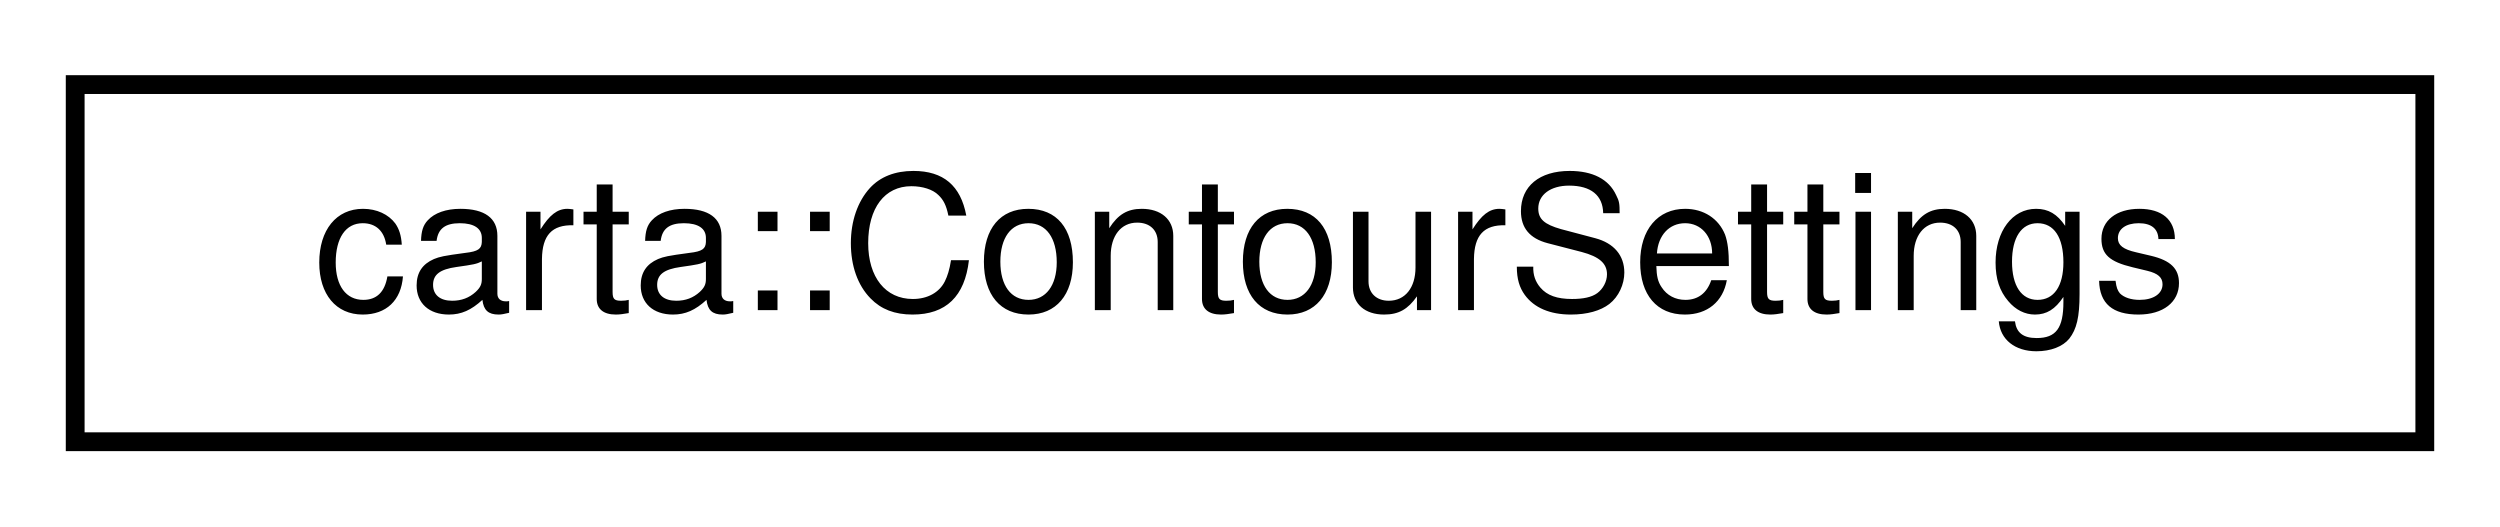
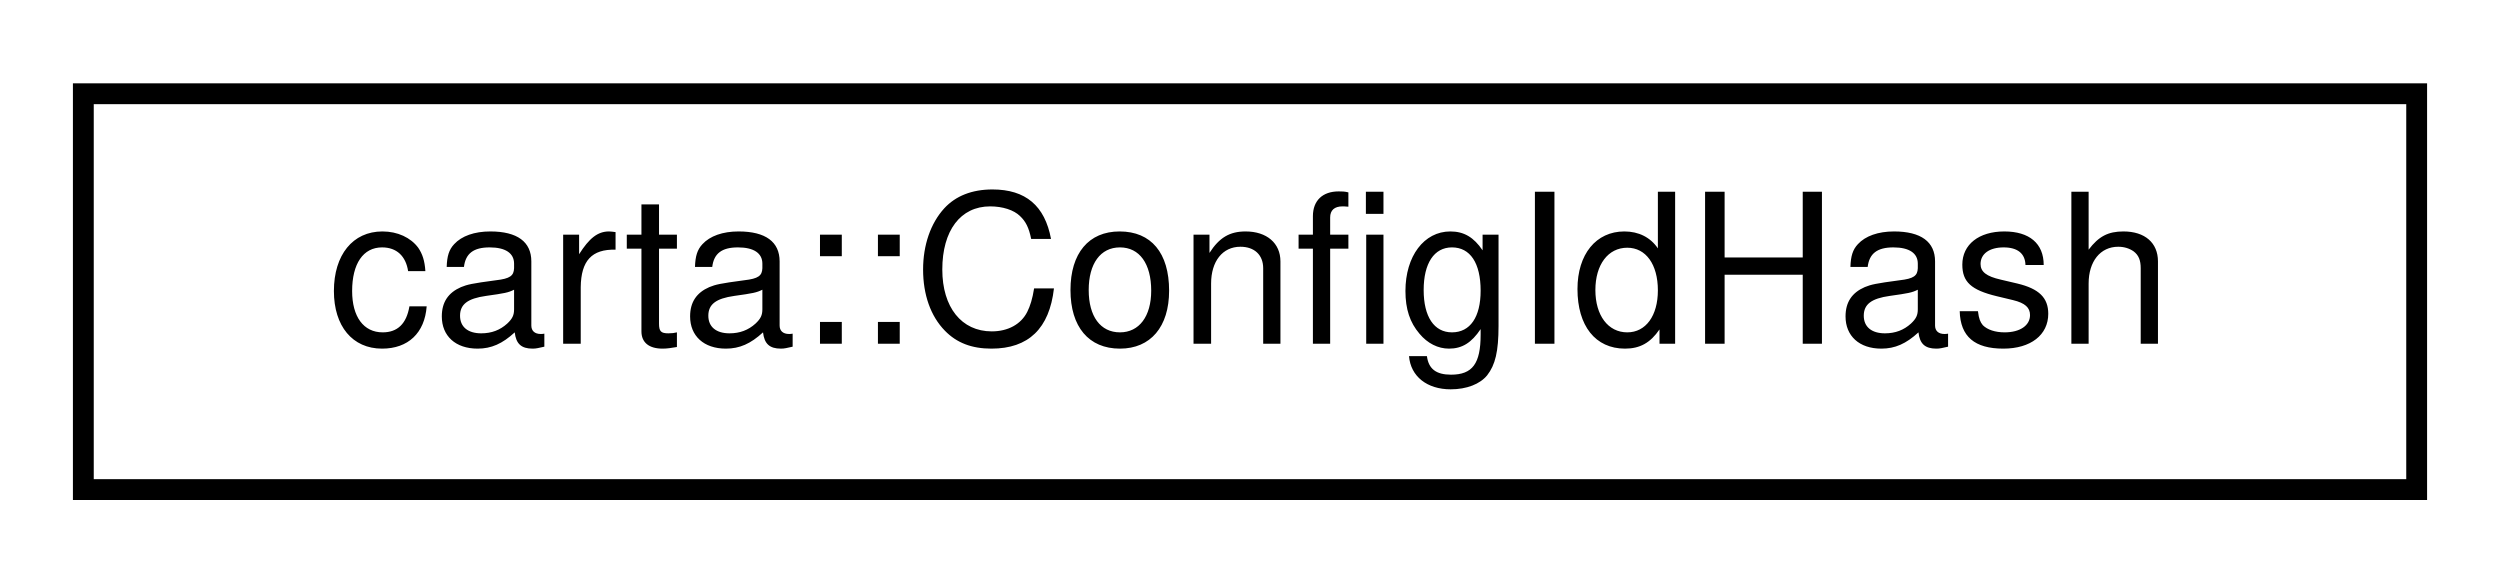
- <svg xmlns="http://www.w3.org/2000/svg" xmlns:xlink="http://www.w3.org/1999/xlink" width="133pt" height="28pt" viewBox="0.00 0.00 133.00 28.00">
+ <svg xmlns="http://www.w3.org/2000/svg" xmlns:xlink="http://www.w3.org/1999/xlink" width="120pt" height="28pt" viewBox="0.00 0.00 120.00 28.00">
  <g id="graph0" class="graph" transform="scale(1 1) rotate(0) translate(4 24)">
    <g id="node1" class="node">
      <g id="a_node1">
-         <a xlink:href="structcarta_1_1ContourSettings.html" target="_top" xlink:title=" ">
-           <polygon fill="none" stroke="black" points="0,-0.5 0,-19.5 125,-19.5 125,-0.5 0,-0.5" />
-           <text text-anchor="middle" x="62.5" y="-7.5" font-family="Helvetica,sans-Serif" font-size="10.00">carta::ContourSettings</text>
+         <a xlink:href="structcarta_1_1ConfigIdHash.html" target="_top" xlink:title=" ">
+           <polygon fill="none" stroke="black" points="0,-0.5 0,-19.5 112,-19.5 112,-0.5 0,-0.5" />
+           <text text-anchor="middle" x="56" y="-7.5" font-family="Helvetica,sans-Serif" font-size="10.00">carta::ConfigIdHash</text>
        </a>
      </g>
    </g>
  </g>
</svg>
